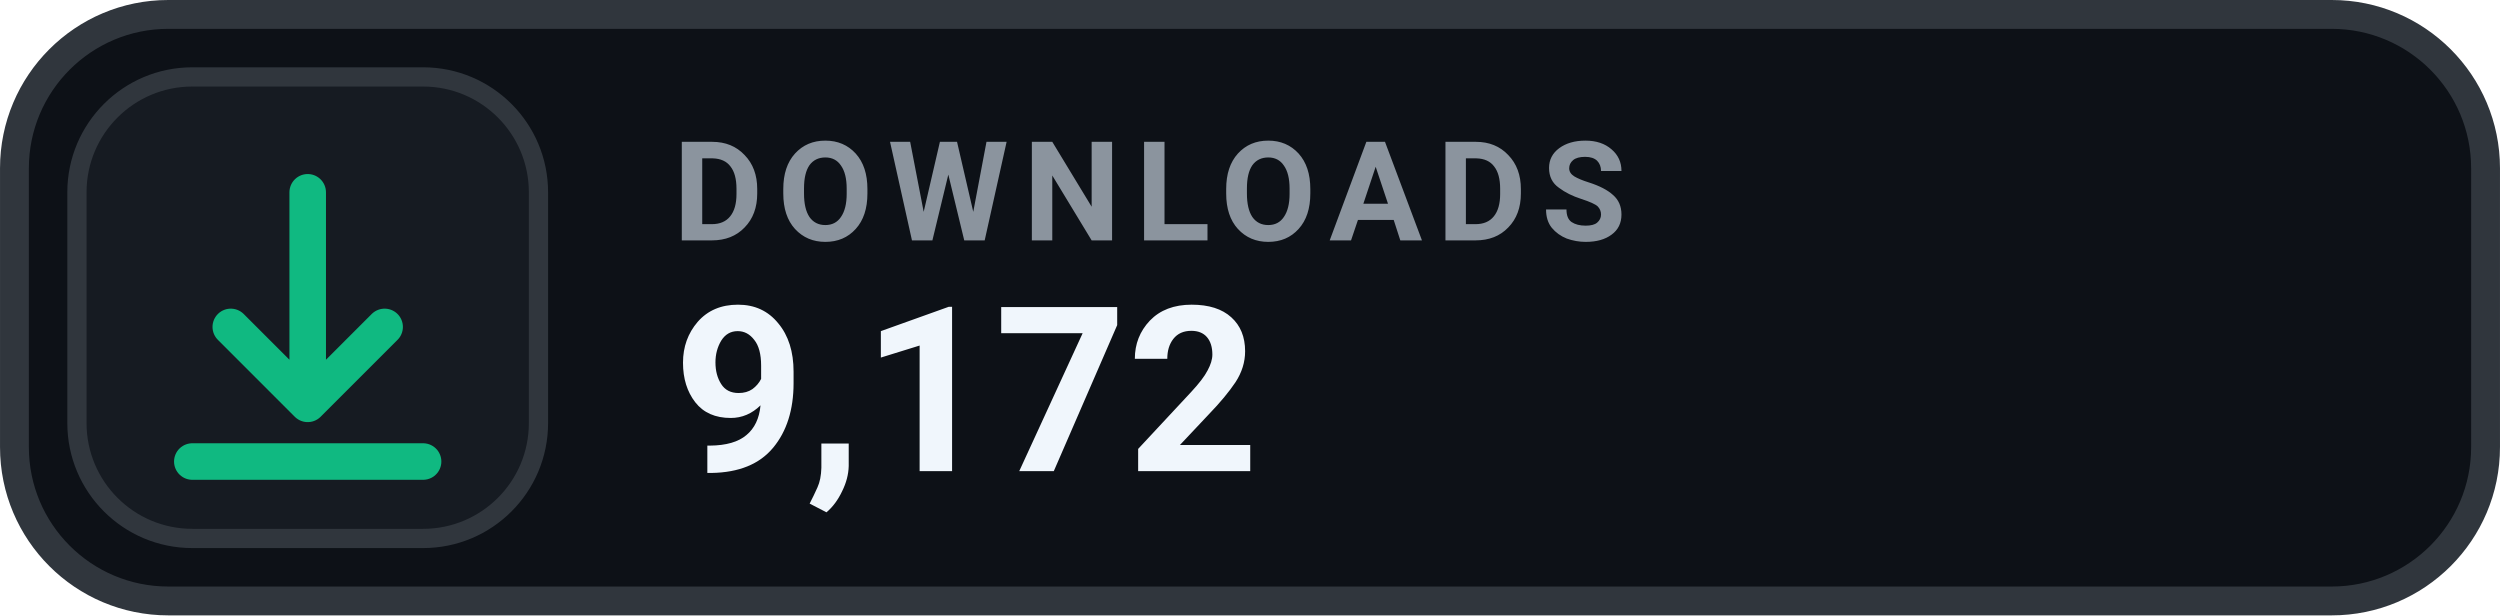
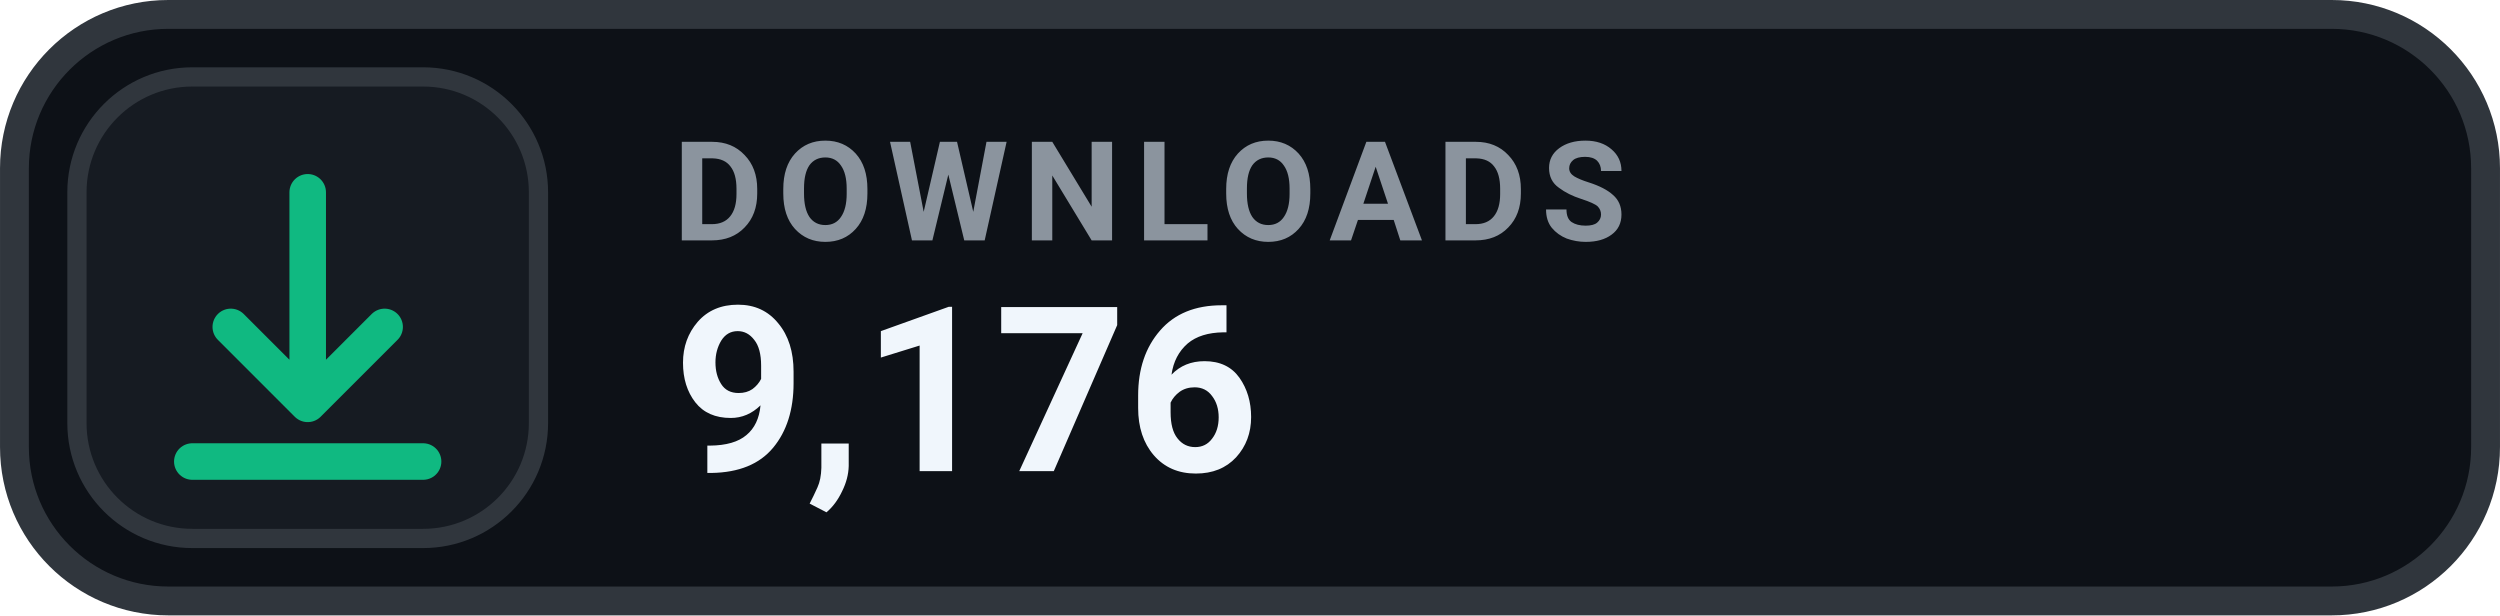
- <svg xmlns="http://www.w3.org/2000/svg" width="126" height="31.015" viewBox="0 0 130 32" role="img" aria-label="DOWNLOADS 9,172">
+ <svg xmlns="http://www.w3.org/2000/svg" width="126" height="31.015" viewBox="0 0 130 32" role="img" aria-label="DOWNLOADS 9,176">
  <rect x=".75" y=".75" width="128.5" height="30.5" rx="8" fill="#0D1117" stroke="#30363D" stroke-width="1.5" />
  <rect x="4" y="4" width="24" height="24" rx="6" fill="#161B22" stroke="#30363D" stroke-width="1" />
  <g transform="translate(16 16)" style="color:#10B981;">
    <path d="M0 -6 v11 m0 0 l4 -4 m-4 4 l-4 -4 M-6 8 h12" fill="none" stroke="currentColor" stroke-width="1.9" stroke-linecap="round" stroke-linejoin="round" />
  </g>
  <text x="35" y="12.5" fill="#8B949E" font-family="-apple-system,BlinkMacSystemFont,'Segoe UI',Roboto,Helvetica,Arial,sans-serif" font-size="7.2" font-weight="700" letter-spacing=".75">DOWNLOADS</text>
-   <text x="35" y="24.5" fill="#F0F6FC" font-family="-apple-system,BlinkMacSystemFont,'Segoe UI',Roboto,Helvetica,Arial,sans-serif" font-size="12" font-weight="700">9,172</text>
+   <text x="35" y="24.5" fill="#F0F6FC" font-family="-apple-system,BlinkMacSystemFont,'Segoe UI',Roboto,Helvetica,Arial,sans-serif" font-size="12" font-weight="700">9,176</text>
</svg>
